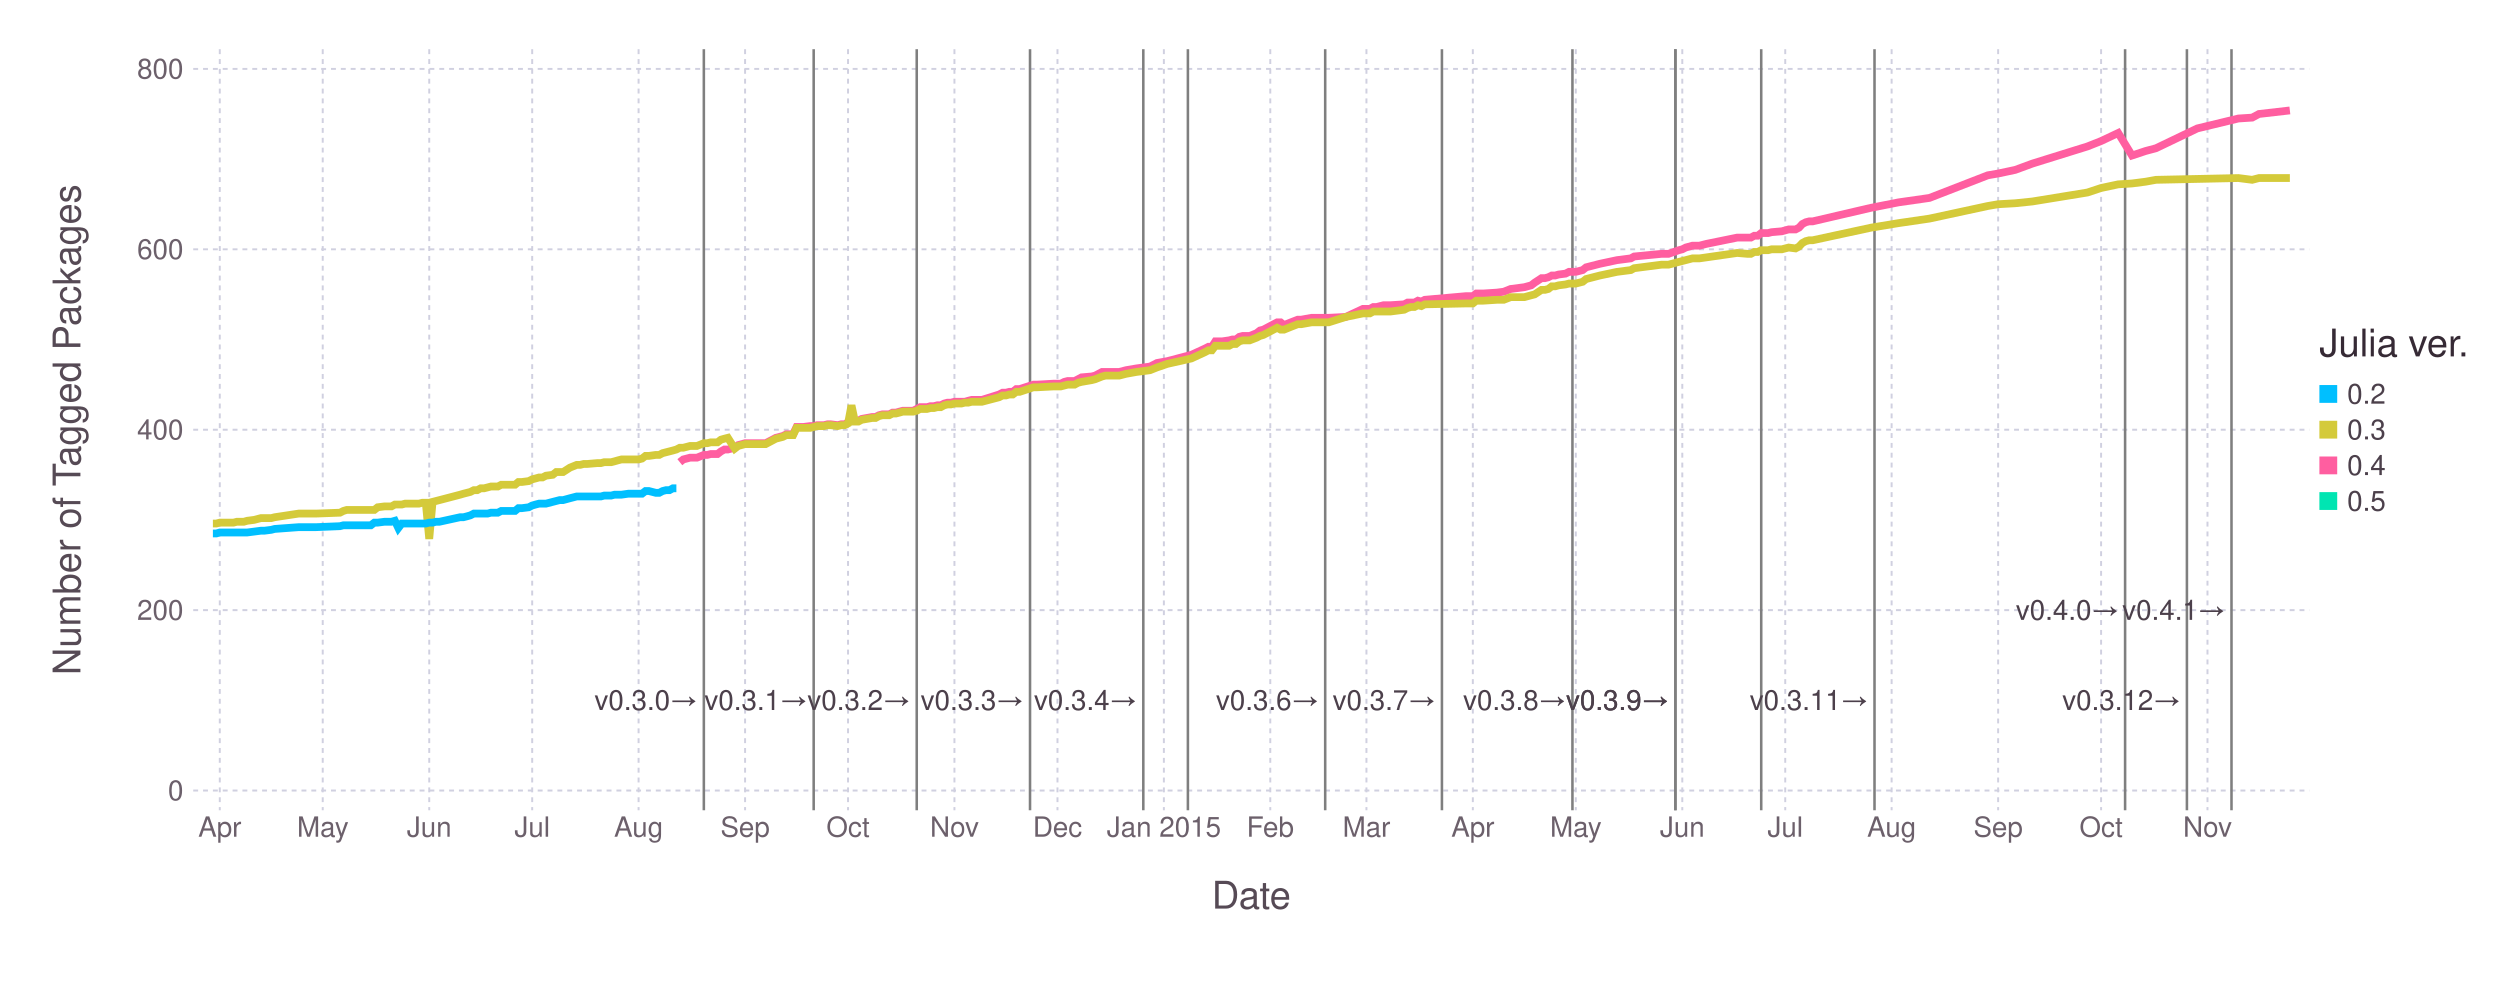
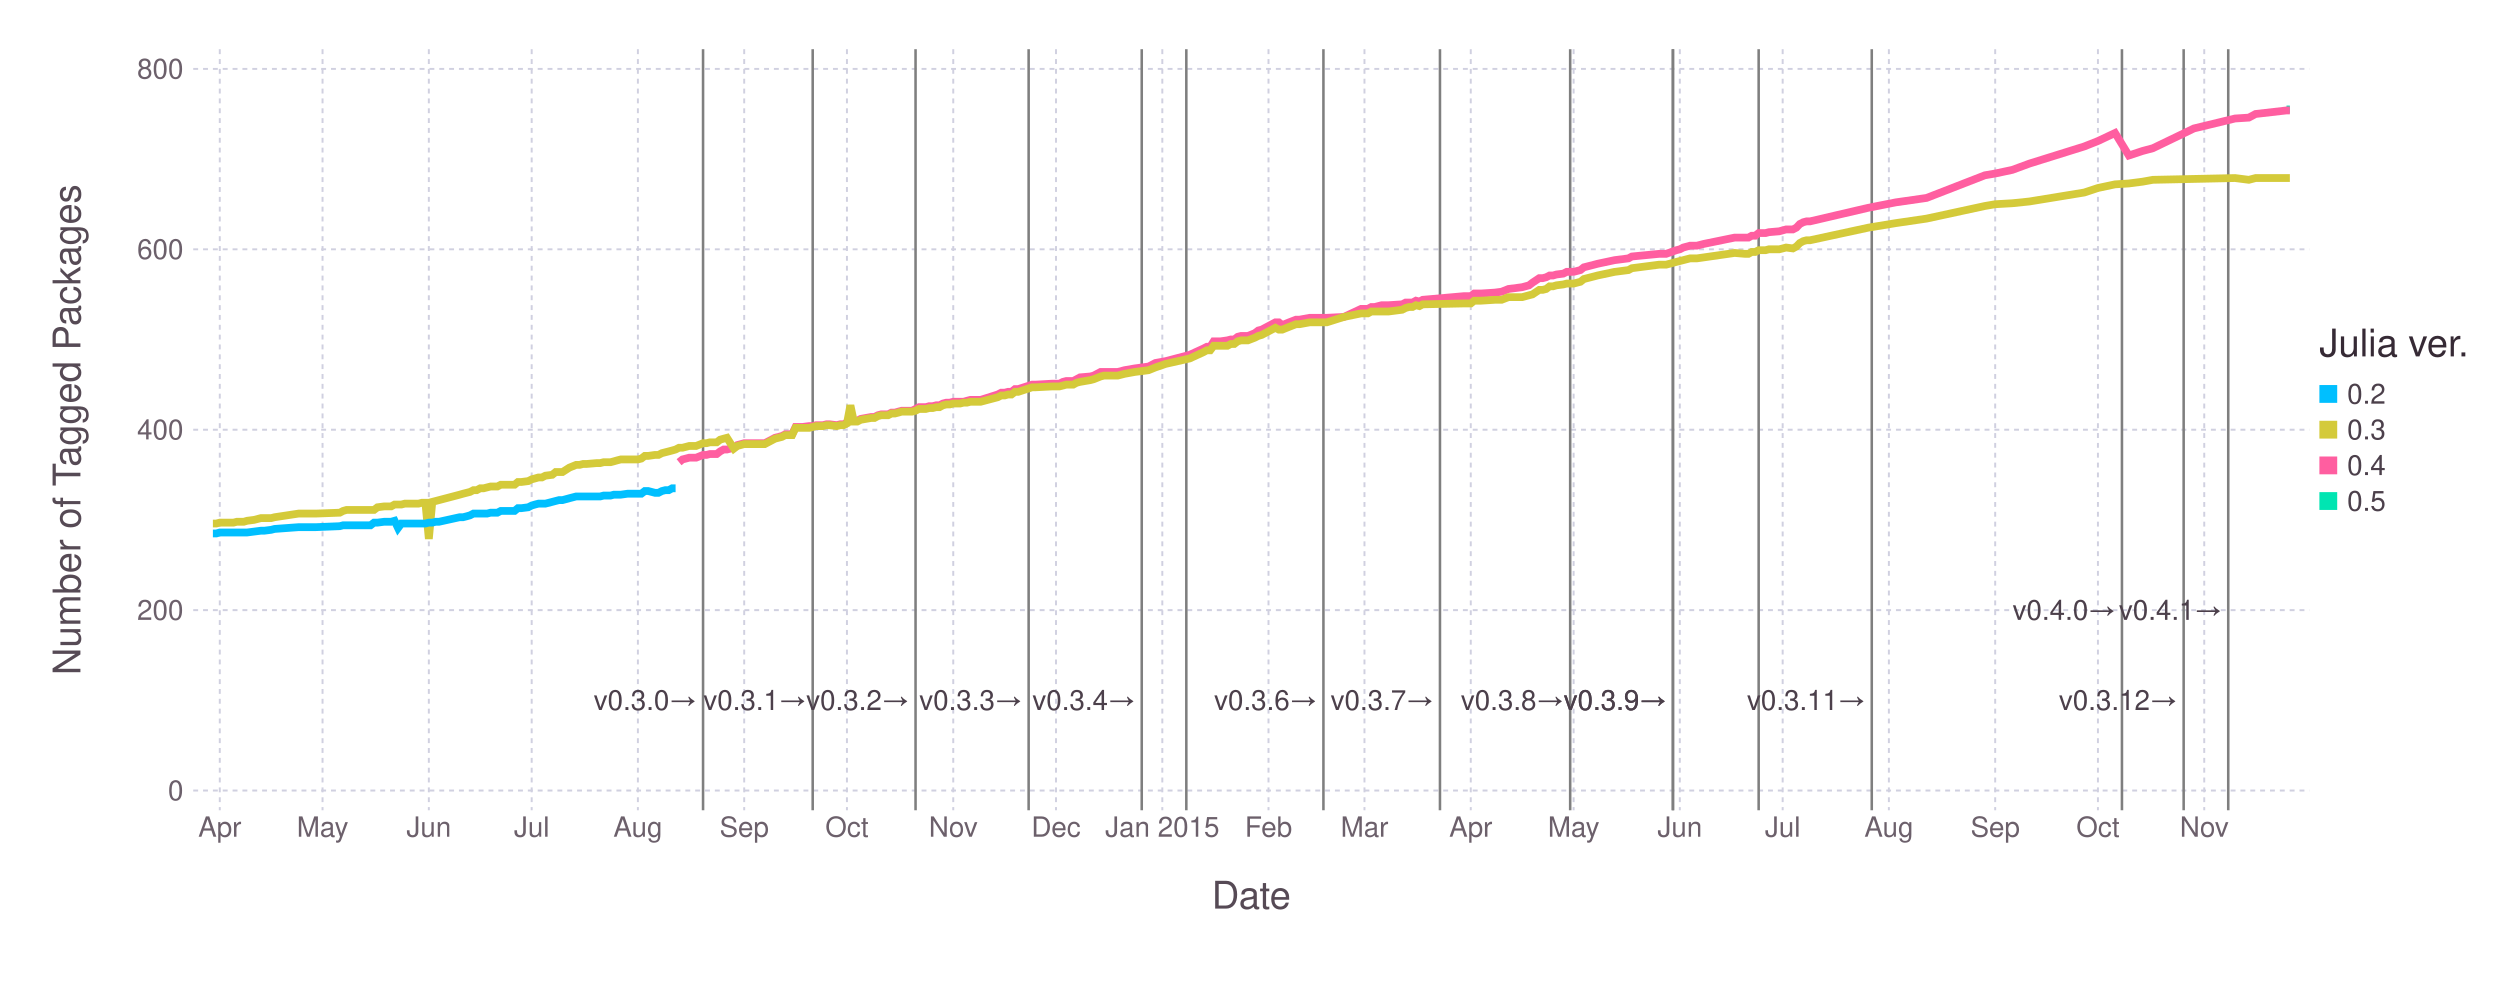
<svg xmlns="http://www.w3.org/2000/svg" version="1.2" width="254mm" height="101.6mm" viewBox="0 0 254 101.6" stroke="none" fill="#000000" stroke-width="0.3" font-size="3.88">
-   <g class="plotroot xscalable yscalable" id="img-92ad9df0-1">
-     <g font-size="3.88" font-family="'PT Sans','Helvetica Neue','Helvetica',sans-serif" fill="#564A55" stroke="#000000" stroke-opacity="0.000" id="img-92ad9df0-2">
+   <g class="plotroot xscalable yscalable" id="img-1cc3b7fe-1">
+     <g font-size="3.88" font-family="'PT Sans','Helvetica Neue','Helvetica',sans-serif" fill="#564A55" stroke="#000000" stroke-opacity="0.000" id="img-1cc3b7fe-2">
      <text x="127.14" y="89.99" text-anchor="middle" dy="0.6em">Date</text>
    </g>
-     <g class="guide xlabels" font-size="2.82" font-family="'PT Sans Caption','Helvetica Neue','Helvetica',sans-serif" fill="#6C606B" id="img-92ad9df0-3">
+     <g class="guide xlabels" font-size="2.82" font-family="'PT Sans Caption','Helvetica Neue','Helvetica',sans-serif" fill="#6C606B" id="img-1cc3b7fe-3">
      <text x="22.33" y="83.32" text-anchor="middle" dy="0.6em">Apr</text>
-       <text x="32.79" y="83.32" text-anchor="middle" dy="0.6em">May</text>
-       <text x="43.61" y="83.32" text-anchor="middle" dy="0.6em">Jun</text>
-       <text x="54.07" y="83.32" text-anchor="middle" dy="0.6em">Jul</text>
-       <text x="64.88" y="83.32" text-anchor="middle" dy="0.6em">Aug</text>
-       <text x="75.7" y="83.32" text-anchor="middle" dy="0.6em">Sep</text>
-       <text x="86.16" y="83.32" text-anchor="middle" dy="0.6em">Oct</text>
-       <text x="96.97" y="83.32" text-anchor="middle" dy="0.6em">Nov</text>
-       <text x="107.44" y="83.32" text-anchor="middle" dy="0.6em">Dec</text>
-       <text x="118.25" y="83.32" text-anchor="middle" dy="0.6em">Jan 2015</text>
-       <text x="129.06" y="83.32" text-anchor="middle" dy="0.6em">Feb</text>
-       <text x="138.83" y="83.32" text-anchor="middle" dy="0.6em">Mar</text>
-       <text x="149.64" y="83.32" text-anchor="middle" dy="0.6em">Apr</text>
-       <text x="160.1" y="83.32" text-anchor="middle" dy="0.6em">May</text>
-       <text x="170.92" y="83.32" text-anchor="middle" dy="0.6em">Jun</text>
-       <text x="181.38" y="83.32" text-anchor="middle" dy="0.6em">Jul</text>
-       <text x="192.19" y="83.32" text-anchor="middle" dy="0.6em">Aug</text>
-       <text x="203.01" y="83.32" text-anchor="middle" dy="0.6em">Sep</text>
-       <text x="213.47" y="83.32" text-anchor="middle" dy="0.6em">Oct</text>
-       <text x="224.28" y="83.32" text-anchor="middle" dy="0.6em">Nov</text>
+       <text x="32.77" y="83.32" text-anchor="middle" dy="0.6em">May</text>
+       <text x="43.57" y="83.32" text-anchor="middle" dy="0.6em">Jun</text>
+       <text x="54.02" y="83.32" text-anchor="middle" dy="0.6em">Jul</text>
+       <text x="64.81" y="83.32" text-anchor="middle" dy="0.6em">Aug</text>
+       <text x="75.61" y="83.32" text-anchor="middle" dy="0.6em">Sep</text>
+       <text x="86.05" y="83.32" text-anchor="middle" dy="0.6em">Oct</text>
+       <text x="96.85" y="83.32" text-anchor="middle" dy="0.6em">Nov</text>
+       <text x="107.29" y="83.32" text-anchor="middle" dy="0.6em">Dec</text>
+       <text x="118.09" y="83.32" text-anchor="middle" dy="0.6em">Jan 2015</text>
+       <text x="128.88" y="83.32" text-anchor="middle" dy="0.6em">Feb</text>
+       <text x="138.63" y="83.32" text-anchor="middle" dy="0.6em">Mar</text>
+       <text x="149.43" y="83.32" text-anchor="middle" dy="0.6em">Apr</text>
+       <text x="159.88" y="83.32" text-anchor="middle" dy="0.6em">May</text>
+       <text x="170.67" y="83.32" text-anchor="middle" dy="0.6em">Jun</text>
+       <text x="181.12" y="83.32" text-anchor="middle" dy="0.6em">Jul</text>
+       <text x="191.91" y="83.32" text-anchor="middle" dy="0.6em">Aug</text>
+       <text x="202.71" y="83.32" text-anchor="middle" dy="0.6em">Sep</text>
+       <text x="213.15" y="83.32" text-anchor="middle" dy="0.6em">Oct</text>
+       <text x="223.95" y="83.32" text-anchor="middle" dy="0.6em">Nov</text>
    </g>
-     <g class="guide colorkey" id="img-92ad9df0-4">
-       <g fill="#4C404B" font-size="2.82" font-family="'PT Sans','Helvetica Neue','Helvetica',sans-serif" id="img-92ad9df0-5">
-         <text x="238.47" y="40.03" dy="0.35em" id="img-92ad9df0-6" class="color_0.2">0.2</text>
-         <text x="238.47" y="43.66" dy="0.35em" id="img-92ad9df0-7" class="color_0.3">0.3</text>
-         <text x="238.47" y="47.28" dy="0.35em" id="img-92ad9df0-8" class="color_0.4">0.4</text>
-         <text x="238.47" y="50.91" dy="0.35em" id="img-92ad9df0-9" class="color_0.5">0.5</text>
+     <g class="guide colorkey" id="img-1cc3b7fe-4">
+       <g fill="#4C404B" font-size="2.82" font-family="'PT Sans','Helvetica Neue','Helvetica',sans-serif" id="img-1cc3b7fe-5">
+         <text x="238.47" y="40.03" dy="0.35em" id="img-1cc3b7fe-6" class="color_0.2">0.2</text>
+         <text x="238.47" y="43.66" dy="0.35em" id="img-1cc3b7fe-7" class="color_0.3">0.3</text>
+         <text x="238.47" y="47.28" dy="0.35em" id="img-1cc3b7fe-8" class="color_0.4">0.4</text>
+         <text x="238.47" y="50.91" dy="0.35em" id="img-1cc3b7fe-9" class="color_0.5">0.5</text>
      </g>
-       <g stroke="#000000" stroke-opacity="0.000" id="img-92ad9df0-10">
-         <rect x="235.65" y="39.12" width="1.81" height="1.81" id="img-92ad9df0-11" fill="#00BFFF" class="color_0.2" />
-         <rect x="235.65" y="42.75" width="1.81" height="1.81" id="img-92ad9df0-12" fill="#D4CA3A" class="color_0.3" />
-         <rect x="235.65" y="46.38" width="1.81" height="1.81" id="img-92ad9df0-13" fill="#FF5EA0" class="color_0.4" />
-         <rect x="235.65" y="50" width="1.81" height="1.81" id="img-92ad9df0-14" fill="#00E5B2" class="color_0.5" />
+       <g stroke="#000000" stroke-opacity="0.000" id="img-1cc3b7fe-10">
+         <rect x="235.65" y="39.12" width="1.81" height="1.81" id="img-1cc3b7fe-11" fill="#00BFFF" class="color_0.2" />
+         <rect x="235.65" y="42.75" width="1.81" height="1.81" id="img-1cc3b7fe-12" fill="#D4CA3A" class="color_0.3" />
+         <rect x="235.65" y="46.38" width="1.81" height="1.81" id="img-1cc3b7fe-13" fill="#FF5EA0" class="color_0.4" />
+         <rect x="235.65" y="50" width="1.81" height="1.81" id="img-1cc3b7fe-14" fill="#00E5B2" class="color_0.5" />
      </g>
-       <g fill="#362A35" font-size="3.88" font-family="'PT Sans','Helvetica Neue','Helvetica',sans-serif" stroke="#000000" stroke-opacity="0.000" id="img-92ad9df0-15">
-         <text x="235.65" y="36.21" id="img-92ad9df0-16">Julia ver.</text>
+       <g fill="#362A35" font-size="3.88" font-family="'PT Sans','Helvetica Neue','Helvetica',sans-serif" stroke="#000000" stroke-opacity="0.000" id="img-1cc3b7fe-15">
+         <text x="235.65" y="36.21" id="img-1cc3b7fe-16">Julia ver.</text>
      </g>
    </g>
-     <g clip-path="url(#img-92ad9df0-17)">
-       <g id="img-92ad9df0-18">
-         <g pointer-events="visible" opacity="1" fill="#000000" fill-opacity="0.000" stroke="#000000" stroke-opacity="0.000" class="guide background" id="img-92ad9df0-19">
-           <rect x="19.63" y="5" width="215.02" height="77.32" id="img-92ad9df0-20" />
+     <g clip-path="url(#img-1cc3b7fe-17)">
+       <g id="img-1cc3b7fe-18">
+         <g pointer-events="visible" opacity="1" fill="#000000" fill-opacity="0.000" stroke="#000000" stroke-opacity="0.000" class="guide background" id="img-1cc3b7fe-19">
+           <rect x="19.63" y="5" width="215.02" height="77.32" id="img-1cc3b7fe-20" />
        </g>
-         <g class="guide ygridlines xfixed" stroke-dasharray="0.5,0.5" stroke-width="0.2" stroke="#D0D0E0" id="img-92ad9df0-21">
-           <path fill="none" d="M19.63,80.32 L 234.65 80.32" id="img-92ad9df0-22" />
-           <path fill="none" d="M19.63,61.99 L 234.65 61.99" id="img-92ad9df0-23" />
-           <path fill="none" d="M19.63,43.66 L 234.65 43.66" id="img-92ad9df0-24" />
-           <path fill="none" d="M19.63,25.33 L 234.65 25.33" id="img-92ad9df0-25" />
-           <path fill="none" d="M19.63,7 L 234.65 7" id="img-92ad9df0-26" />
+         <g class="guide ygridlines xfixed" stroke-dasharray="0.5,0.5" stroke-width="0.2" stroke="#D0D0E0" id="img-1cc3b7fe-21">
+           <path fill="none" d="M19.63,80.32 L 234.65 80.32" id="img-1cc3b7fe-22" />
+           <path fill="none" d="M19.63,61.99 L 234.65 61.99" id="img-1cc3b7fe-23" />
+           <path fill="none" d="M19.63,43.66 L 234.65 43.66" id="img-1cc3b7fe-24" />
+           <path fill="none" d="M19.63,25.33 L 234.65 25.33" id="img-1cc3b7fe-25" />
+           <path fill="none" d="M19.63,7 L 234.65 7" id="img-1cc3b7fe-26" />
        </g>
-         <g class="guide xgridlines yfixed" stroke-dasharray="0.5,0.5" stroke-width="0.2" stroke="#D0D0E0" id="img-92ad9df0-27">
-           <path fill="none" d="M22.33,5 L 22.33 82.32" id="img-92ad9df0-28" />
-           <path fill="none" d="M32.79,5 L 32.79 82.32" id="img-92ad9df0-29" />
-           <path fill="none" d="M43.61,5 L 43.61 82.32" id="img-92ad9df0-30" />
-           <path fill="none" d="M54.07,5 L 54.07 82.32" id="img-92ad9df0-31" />
-           <path fill="none" d="M64.88,5 L 64.88 82.32" id="img-92ad9df0-32" />
-           <path fill="none" d="M75.7,5 L 75.7 82.32" id="img-92ad9df0-33" />
-           <path fill="none" d="M86.16,5 L 86.16 82.32" id="img-92ad9df0-34" />
-           <path fill="none" d="M96.97,5 L 96.97 82.32" id="img-92ad9df0-35" />
-           <path fill="none" d="M107.44,5 L 107.44 82.32" id="img-92ad9df0-36" />
-           <path fill="none" d="M118.25,5 L 118.25 82.32" id="img-92ad9df0-37" />
-           <path fill="none" d="M129.06,5 L 129.06 82.32" id="img-92ad9df0-38" />
-           <path fill="none" d="M138.83,5 L 138.83 82.32" id="img-92ad9df0-39" />
-           <path fill="none" d="M149.64,5 L 149.64 82.32" id="img-92ad9df0-40" />
-           <path fill="none" d="M160.1,5 L 160.1 82.32" id="img-92ad9df0-41" />
-           <path fill="none" d="M170.92,5 L 170.92 82.32" id="img-92ad9df0-42" />
-           <path fill="none" d="M181.38,5 L 181.38 82.32" id="img-92ad9df0-43" />
-           <path fill="none" d="M192.19,5 L 192.19 82.32" id="img-92ad9df0-44" />
-           <path fill="none" d="M203.01,5 L 203.01 82.32" id="img-92ad9df0-45" />
-           <path fill="none" d="M213.47,5 L 213.47 82.32" id="img-92ad9df0-46" />
-           <path fill="none" d="M224.28,5 L 224.28 82.32" id="img-92ad9df0-47" />
+         <g class="guide xgridlines yfixed" stroke-dasharray="0.5,0.5" stroke-width="0.2" stroke="#D0D0E0" id="img-1cc3b7fe-27">
+           <path fill="none" d="M22.33,5 L 22.33 82.32" id="img-1cc3b7fe-28" />
+           <path fill="none" d="M32.77,5 L 32.77 82.32" id="img-1cc3b7fe-29" />
+           <path fill="none" d="M43.57,5 L 43.57 82.32" id="img-1cc3b7fe-30" />
+           <path fill="none" d="M54.02,5 L 54.02 82.32" id="img-1cc3b7fe-31" />
+           <path fill="none" d="M64.81,5 L 64.81 82.32" id="img-1cc3b7fe-32" />
+           <path fill="none" d="M75.61,5 L 75.61 82.32" id="img-1cc3b7fe-33" />
+           <path fill="none" d="M86.05,5 L 86.05 82.32" id="img-1cc3b7fe-34" />
+           <path fill="none" d="M96.85,5 L 96.85 82.32" id="img-1cc3b7fe-35" />
+           <path fill="none" d="M107.29,5 L 107.29 82.32" id="img-1cc3b7fe-36" />
+           <path fill="none" d="M118.09,5 L 118.09 82.32" id="img-1cc3b7fe-37" />
+           <path fill="none" d="M128.88,5 L 128.88 82.32" id="img-1cc3b7fe-38" />
+           <path fill="none" d="M138.63,5 L 138.63 82.32" id="img-1cc3b7fe-39" />
+           <path fill="none" d="M149.43,5 L 149.43 82.32" id="img-1cc3b7fe-40" />
+           <path fill="none" d="M159.88,5 L 159.88 82.32" id="img-1cc3b7fe-41" />
+           <path fill="none" d="M170.67,5 L 170.67 82.32" id="img-1cc3b7fe-42" />
+           <path fill="none" d="M181.12,5 L 181.12 82.32" id="img-1cc3b7fe-43" />
+           <path fill="none" d="M191.91,5 L 191.91 82.32" id="img-1cc3b7fe-44" />
+           <path fill="none" d="M202.71,5 L 202.71 82.32" id="img-1cc3b7fe-45" />
+           <path fill="none" d="M213.15,5 L 213.15 82.32" id="img-1cc3b7fe-46" />
+           <path fill="none" d="M223.95,5 L 223.95 82.32" id="img-1cc3b7fe-47" />
        </g>
-         <g class="plotpanel" id="img-92ad9df0-48">
-           <g class="yfixed" stroke-dasharray="none" stroke-width="0.26" stroke="#7F7F7F" id="img-92ad9df0-49">
-             <path fill="none" d="M71.51,5 L 71.51 82.32" id="img-92ad9df0-50" />
-             <path fill="none" d="M82.67,5 L 82.67 82.32" id="img-92ad9df0-51" />
-             <path fill="none" d="M93.14,5 L 93.14 82.32" id="img-92ad9df0-52" />
-             <path fill="none" d="M104.65,5 L 104.65 82.32" id="img-92ad9df0-53" />
-             <path fill="none" d="M116.16,5 L 116.16 82.32" id="img-92ad9df0-54" />
-             <path fill="none" d="M120.69,5 L 120.69 82.32" id="img-92ad9df0-55" />
-             <path fill="none" d="M134.64,5 L 134.64 82.32" id="img-92ad9df0-56" />
-             <path fill="none" d="M146.5,5 L 146.5 82.32" id="img-92ad9df0-57" />
-             <path fill="none" d="M159.76,5 L 159.76 82.32" id="img-92ad9df0-58" />
-             <path fill="none" d="M170.22,5 L 170.22 82.32" id="img-92ad9df0-59" />
-             <path fill="none" d="M170.22,5 L 170.22 82.32" id="img-92ad9df0-60" />
-             <path fill="none" d="M178.94,5 L 178.94 82.32" id="img-92ad9df0-61" />
-             <path fill="none" d="M190.45,5 L 190.45 82.32" id="img-92ad9df0-62" />
-             <path fill="none" d="M222.19,5 L 222.19 82.32" id="img-92ad9df0-63" />
-             <path fill="none" d="M215.91,5 L 215.91 82.32" id="img-92ad9df0-64" />
-             <path fill="none" d="M226.72,5 L 226.72 82.32" id="img-92ad9df0-65" />
+         <g class="plotpanel" id="img-1cc3b7fe-48">
+           <g class="yfixed" stroke-dasharray="none" stroke-width="0.26" stroke="#7F7F7F" id="img-1cc3b7fe-49">
+             <path fill="none" d="M71.43,5 L 71.43 82.32" id="img-1cc3b7fe-50" />
+             <path fill="none" d="M82.57,5 L 82.57 82.32" id="img-1cc3b7fe-51" />
+             <path fill="none" d="M93.02,5 L 93.02 82.32" id="img-1cc3b7fe-52" />
+             <path fill="none" d="M104.51,5 L 104.51 82.32" id="img-1cc3b7fe-53" />
+             <path fill="none" d="M116,5 L 116 82.32" id="img-1cc3b7fe-54" />
+             <path fill="none" d="M120.53,5 L 120.53 82.32" id="img-1cc3b7fe-55" />
+             <path fill="none" d="M134.46,5 L 134.46 82.32" id="img-1cc3b7fe-56" />
+             <path fill="none" d="M146.3,5 L 146.3 82.32" id="img-1cc3b7fe-57" />
+             <path fill="none" d="M159.53,5 L 159.53 82.32" id="img-1cc3b7fe-58" />
+             <path fill="none" d="M169.97,5 L 169.97 82.32" id="img-1cc3b7fe-59" />
+             <path fill="none" d="M169.97,5 L 169.97 82.32" id="img-1cc3b7fe-60" />
+             <path fill="none" d="M178.68,5 L 178.68 82.32" id="img-1cc3b7fe-61" />
+             <path fill="none" d="M190.17,5 L 190.17 82.32" id="img-1cc3b7fe-62" />
+             <path fill="none" d="M221.86,5 L 221.86 82.32" id="img-1cc3b7fe-63" />
+             <path fill="none" d="M215.59,5 L 215.59 82.32" id="img-1cc3b7fe-64" />
+             <path fill="none" d="M226.39,5 L 226.39 82.32" id="img-1cc3b7fe-65" />
          </g>
-           <g class="geometry" stroke="#000000" stroke-opacity="0.000" fill="#4C404B" font-size="2.82" font-family="'PT Sans Caption','Helvetica Neue','Helvetica',sans-serif" id="img-92ad9df0-66">
-             <text x="70.9" y="71.15" text-anchor="end" dy="0.35em" id="img-92ad9df0-67">v0.3.0→</text>
-             <text x="82.07" y="71.15" text-anchor="end" dy="0.35em" id="img-92ad9df0-68">v0.3.1→</text>
-             <text x="92.53" y="71.15" text-anchor="end" dy="0.35em" id="img-92ad9df0-69">v0.3.2→</text>
-             <text x="104.04" y="71.15" text-anchor="end" dy="0.35em" id="img-92ad9df0-70">v0.3.3→</text>
-             <text x="115.55" y="71.15" text-anchor="end" dy="0.35em" id="img-92ad9df0-71">v0.3.4→</text>
-             <text x="120.09" y="71.15" text-anchor="end" dy="0.35em" id="img-92ad9df0-72" />
-             <text x="134.04" y="71.15" text-anchor="end" dy="0.35em" id="img-92ad9df0-73">v0.3.6→</text>
-             <text x="145.9" y="71.15" text-anchor="end" dy="0.35em" id="img-92ad9df0-74">v0.3.7→</text>
-             <text x="159.15" y="71.15" text-anchor="end" dy="0.35em" id="img-92ad9df0-75">v0.3.8→</text>
-             <text x="169.61" y="71.15" text-anchor="end" dy="0.35em" id="img-92ad9df0-76">v0.3.9→</text>
-             <text x="169.61" y="71.15" text-anchor="end" dy="0.35em" id="img-92ad9df0-77">v0.3.9→</text>
-             <text x="178.33" y="71.15" text-anchor="end" dy="0.35em" id="img-92ad9df0-78" />
-             <text x="189.84" y="71.15" text-anchor="end" dy="0.35em" id="img-92ad9df0-79">v0.3.11→</text>
-             <text x="221.59" y="71.15" text-anchor="end" dy="0.35em" id="img-92ad9df0-80">v0.3.12→</text>
-             <text x="215.31" y="61.99" text-anchor="end" dy="0.35em" id="img-92ad9df0-81">v0.4.0→</text>
-             <text x="226.12" y="61.99" text-anchor="end" dy="0.35em" id="img-92ad9df0-82">v0.4.1→</text>
+           <g class="geometry" stroke="#000000" stroke-opacity="0.000" fill="#4C404B" font-size="2.82" font-family="'PT Sans Caption','Helvetica Neue','Helvetica',sans-serif" id="img-1cc3b7fe-66">
+             <text x="70.82" y="71.15" text-anchor="end" dy="0.35em" id="img-1cc3b7fe-67">v0.3.0→</text>
+             <text x="81.96" y="71.15" text-anchor="end" dy="0.35em" id="img-1cc3b7fe-68">v0.3.1→</text>
+             <text x="92.41" y="71.15" text-anchor="end" dy="0.35em" id="img-1cc3b7fe-69">v0.3.2→</text>
+             <text x="103.9" y="71.15" text-anchor="end" dy="0.35em" id="img-1cc3b7fe-70">v0.3.3→</text>
+             <text x="115.39" y="71.15" text-anchor="end" dy="0.35em" id="img-1cc3b7fe-71">v0.3.4→</text>
+             <text x="119.92" y="71.15" text-anchor="end" dy="0.35em" id="img-1cc3b7fe-72" />
+             <text x="133.85" y="71.15" text-anchor="end" dy="0.35em" id="img-1cc3b7fe-73">v0.3.6→</text>
+             <text x="145.69" y="71.15" text-anchor="end" dy="0.35em" id="img-1cc3b7fe-74">v0.3.7→</text>
+             <text x="158.92" y="71.15" text-anchor="end" dy="0.35em" id="img-1cc3b7fe-75">v0.3.8→</text>
+             <text x="169.37" y="71.15" text-anchor="end" dy="0.35em" id="img-1cc3b7fe-76">v0.3.9→</text>
+             <text x="169.37" y="71.15" text-anchor="end" dy="0.35em" id="img-1cc3b7fe-77">v0.3.9→</text>
+             <text x="178.07" y="71.15" text-anchor="end" dy="0.35em" id="img-1cc3b7fe-78" />
+             <text x="189.56" y="71.15" text-anchor="end" dy="0.35em" id="img-1cc3b7fe-79">v0.3.11→</text>
+             <text x="221.25" y="71.15" text-anchor="end" dy="0.35em" id="img-1cc3b7fe-80">v0.3.12→</text>
+             <text x="214.98" y="61.99" text-anchor="end" dy="0.35em" id="img-1cc3b7fe-81">v0.4.0→</text>
+             <text x="225.78" y="61.99" text-anchor="end" dy="0.35em" id="img-1cc3b7fe-82">v0.4.1→</text>
          </g>
-           <g stroke-width="0.79" fill="#000000" fill-opacity="0.000" class="geometry color_0.5" stroke-dasharray="none" stroke="#00E5B2" id="img-92ad9df0-83">
-       </g>
-           <g stroke-width="0.79" fill="#000000" fill-opacity="0.000" class="geometry color_0.4" stroke-dasharray="none" stroke="#FF5EA0" id="img-92ad9df0-84">
-             <path fill="none" d="M69.07,46.96 L 69.42 46.68 69.77 46.59 70.11 46.5 70.46 46.5 70.81 46.5 71.51 46.22 71.86 46.22 72.21 46.13 72.56 46.13 72.9 46.13 73.25 45.86 73.6 45.67 73.95 45.67 74.65 45.49 75 45.22 75.7 45.03 76.04 45.03 76.39 45.03 77.79 45.03 78.83 44.48 79.18 44.39 79.53 44.3 79.88 44.12 80.23 44.12 80.58 44.12 80.93 43.38 81.28 43.38 81.62 43.38 82.32 43.29 82.67 43.29 83.02 43.2 83.37 43.2 83.72 43.2 84.07 43.11 84.42 43.11 85.11 43.2 85.46 43.11 85.81 43.11 86.16 42.92 86.51 42.74 86.86 42.74 87.21 42.74 87.55 42.56 88.6 42.37 88.95 42.37 89.3 42.19 89.65 42.1 90 42.1 90.34 42.1 90.69 41.92 91.04 41.92 91.39 41.82 91.74 41.73 92.09 41.73 92.44 41.73 92.79 41.73 93.14 41.55 93.48 41.37 93.83 41.37 94.18 41.37 94.53 41.27 94.88 41.27 95.23 41.18 95.58 41.18 95.93 41 96.27 40.91 96.62 40.91 96.97 40.82 97.32 40.82 97.67 40.82 98.02 40.82 98.37 40.72 98.72 40.63 99.76 40.63 101.51 40.08 101.86 39.9 102.2 39.9 102.55 39.81 102.9 39.81 103.25 39.53 103.6 39.53 104.99 39.08 105.34 39.08 107.09 38.98 107.78 38.98 108.13 38.8 108.48 38.71 108.83 38.71 109.18 38.71 109.53 38.53 109.88 38.34 110.92 38.25 111.27 38.16 111.97 37.79 112.32 37.79 112.67 37.79 113.71 37.79 114.41 37.61 115.46 37.43 116.85 37.24 117.55 36.88 118.6 36.69 121.04 36.05 122.43 35.41 122.78 35.23 123.13 35.23 123.48 34.68 123.83 34.68 124.18 34.68 124.88 34.58 125.22 34.49 125.57 34.49 125.92 34.22 126.27 34.13 126.62 34.13 126.97 34.13 127.67 33.85 128.01 33.58 128.36 33.49 129.76 32.75 130.11 32.75 130.46 33.03 131.15 32.75 131.85 32.48 132.2 32.48 133.25 32.29 134.99 32.29 136.73 32.2 138.48 31.38 138.83 31.38 139.18 31.38 139.53 31.19 139.87 31.19 140.57 31.01 141.27 31.01 142.66 30.92 143.01 30.74 143.36 30.74 143.71 30.74 144.06 30.55 144.41 30.64 144.76 30.46 148.94 30.09 149.64 30.09 149.99 29.82 150.69 29.82 152.08 29.73 152.78 29.64 153.48 29.36 154.87 29.18 155.57 28.99 155.92 28.72 156.62 28.26 156.97 28.26 157.31 28.17 157.66 27.99 158.01 27.99 158.36 27.89 159.06 27.8 159.41 27.62 160.1 27.62 160.8 27.44 161.15 27.16 161.5 27.07 162.2 26.89 162.55 26.8 164.29 26.43 165.69 26.25 166.03 26.06 168.82 25.79 169.17 25.79 169.52 25.79 170.57 25.42 170.92 25.33 171.27 25.15 171.96 24.96 172.66 24.96 173.36 24.78 176.5 24.14 177.54 24.14 177.89 24.14 178.24 23.95 178.59 23.95 178.94 23.68 179.29 23.68 179.64 23.68 179.99 23.59 181.03 23.5 181.73 23.31 182.43 23.31 182.78 23.13 183.12 22.76 183.47 22.58 183.82 22.49 184.17 22.49 190.1 21.11 192.89 20.56 196.03 20.11 201.96 17.81 203.01 17.63 204.75 17.26 206.49 16.62 212.08 14.88 213.47 14.33 215.21 13.51 216.61 15.8 218 15.34 219.05 15.06 223.24 13.05 227.42 12.04 228.82 11.95 229.51 11.58 232.65 11.22" id="img-92ad9df0-85" />
+           <g stroke-width="0.79" fill="#000000" fill-opacity="0.000" class="geometry color_0.5" stroke-dasharray="none" stroke="#00E5B2" id="img-1cc3b7fe-83">
+             <path fill="none" d="M232.31,11.12 L 232.65 11.12" id="img-1cc3b7fe-84" />
          </g>
-           <g stroke-width="0.79" fill="#000000" fill-opacity="0.000" class="geometry color_0.3" stroke-dasharray="none" stroke="#D4CA3A" id="img-92ad9df0-86">
-             <path fill="none" d="M21.63,53.19 L 21.98 53.19 22.33 53.1 22.68 53.1 23.03 53.1 23.38 53.1 23.72 53.1 24.07 53.01 24.77 53.01 25.12 52.91 25.82 52.82 26.51 52.64 26.86 52.64 27.56 52.64 27.91 52.55 30.35 52.18 31.4 52.18 32.1 52.18 34.54 52.09 34.89 51.91 35.23 51.81 35.58 51.81 35.93 51.81 36.28 51.81 36.63 51.81 36.98 51.81 37.33 51.81 37.68 51.81 38.03 51.81 38.37 51.54 39.07 51.45 39.42 51.45 39.77 51.45 40.12 51.26 40.47 51.26 40.82 51.26 41.16 51.17 41.51 51.17 41.86 51.17 42.21 51.17 42.56 51.17 42.91 51.08 43.26 51.08 43.61 54.75 43.95 50.99 44.3 50.9 44.65 50.81 46.75 50.26 47.09 50.16 47.44 50.07 47.79 49.98 48.14 49.8 48.49 49.8 48.84 49.61 49.19 49.61 49.54 49.52 49.88 49.43 50.58 49.43 50.93 49.25 51.28 49.25 51.63 49.25 51.98 49.25 52.33 49.25 52.67 48.97 53.02 48.97 53.72 48.88 54.07 48.7 54.42 48.61 54.77 48.51 55.12 48.51 55.47 48.33 56.16 48.24 56.51 47.96 56.86 47.96 57.21 47.96 57.91 47.51 58.6 47.23 58.95 47.23 59.3 47.14 59.65 47.14 60.7 47.05 61.05 47.05 61.39 46.96 61.74 46.96 62.09 46.96 62.44 46.87 62.79 46.77 63.14 46.68 63.84 46.68 64.18 46.68 64.88 46.68 65.23 46.59 65.58 46.32 65.93 46.32 66.63 46.22 66.98 46.22 67.32 46.04 67.67 45.95 68.02 45.86 68.37 45.77 68.72 45.67 69.07 45.49 69.42 45.49 69.77 45.4 70.11 45.31 70.46 45.31 70.81 45.31 71.51 45.03 71.86 45.03 72.21 44.94 72.56 44.94 72.9 44.94 73.25 44.67 73.6 44.57 73.95 44.48 74.65 45.58 75 45.31 75.7 45.12 76.04 45.12 76.39 45.12 77.79 45.12 78.83 44.57 79.18 44.48 79.53 44.39 79.88 44.21 80.23 44.21 80.58 44.21 80.93 43.47 81.28 43.47 81.62 43.47 82.32 43.47 82.67 43.38 83.02 43.29 83.37 43.29 83.72 43.29 84.07 43.2 84.42 43.2 85.11 43.29 85.46 43.2 85.81 43.2 86.16 43.02 86.51 41.18 86.86 42.83 87.21 42.83 87.55 42.65 88.6 42.47 88.95 42.47 89.3 42.28 89.65 42.19 90 42.19 90.34 42.19 90.69 42.01 91.04 42.01 91.39 41.92 91.74 41.82 92.09 41.82 92.44 41.82 92.79 41.82 93.14 41.73 93.48 41.55 93.83 41.55 94.18 41.55 94.53 41.46 94.88 41.46 95.23 41.37 95.58 41.37 95.93 41.18 96.27 41.09 96.62 41.09 96.97 41 97.32 41 97.67 41 98.02 40.91 98.37 40.91 98.72 40.82 99.76 40.82 101.51 40.36 101.86 40.18 102.2 40.18 102.55 40.08 102.9 40.08 103.25 39.81 103.6 39.81 104.99 39.35 105.34 39.35 107.09 39.26 107.78 39.26 108.13 39.17 108.48 39.08 108.83 39.08 109.18 39.08 109.53 38.89 109.88 38.8 110.92 38.62 111.27 38.53 111.97 38.25 112.32 38.16 112.67 38.16 113.71 38.16 114.41 37.98 115.46 37.79 116.85 37.61 117.55 37.33 118.6 36.97 121.04 36.42 122.43 35.78 122.78 35.59 123.13 35.59 123.48 35.13 123.83 35.13 124.18 35.13 124.88 35.13 125.22 34.95 125.57 34.95 125.92 34.68 126.27 34.58 126.62 34.58 126.97 34.58 127.67 34.31 128.01 34.13 128.36 34.03 129.76 33.3 130.11 33.49 130.46 33.49 131.15 33.21 131.85 32.94 132.2 32.94 133.25 32.75 134.99 32.75 136.73 32.2 138.48 31.84 138.83 31.84 139.18 31.84 139.53 31.65 139.87 31.65 140.57 31.65 141.27 31.65 142.66 31.47 143.01 31.29 143.36 31.19 143.71 31.19 144.06 31.01 144.41 31.1 144.76 30.92 148.94 30.83 149.64 30.83 149.99 30.55 150.69 30.55 152.08 30.46 152.78 30.46 153.48 30.19 154.87 30.19 155.57 30 155.92 29.91 156.62 29.45 156.97 29.45 157.31 29.36 157.66 29.09 158.01 29.09 158.36 28.99 159.06 28.9 159.41 28.81 160.1 28.81 160.8 28.63 161.15 28.35 161.5 28.26 162.2 28.08 162.55 27.99 164.29 27.62 165.69 27.44 166.03 27.25 168.82 26.89 169.17 26.89 169.52 26.89 170.57 26.61 170.92 26.52 171.27 26.43 171.96 26.25 172.66 26.25 173.36 26.15 176.5 25.7 177.54 25.79 177.89 25.79 178.24 25.6 178.59 25.6 178.94 25.42 179.29 25.42 179.64 25.42 179.99 25.33 181.03 25.33 181.73 25.15 182.43 25.24 182.78 25.05 183.12 24.69 183.47 24.5 183.82 24.41 184.17 24.41 190.1 23.13 192.89 22.67 196.03 22.21 201.96 20.93 203.01 20.75 204.75 20.65 206.49 20.47 212.08 19.56 213.47 19.1 215.21 18.73 216.61 18.64 218 18.46 219.05 18.27 223.24 18.18 227.42 18.09 228.82 18.27 229.51 18.09 232.65 18.09" id="img-92ad9df0-87" />
+           <g stroke-width="0.79" fill="#000000" fill-opacity="0.000" class="geometry color_0.4" stroke-dasharray="none" stroke="#FF5EA0" id="img-1cc3b7fe-85">
+             <path fill="none" d="M68.99,46.96 L 69.34 46.68 69.69 46.59 70.03 46.5 70.38 46.5 70.73 46.5 71.43 46.22 71.78 46.22 72.12 46.13 72.47 46.13 72.82 46.13 73.17 45.86 73.52 45.67 73.86 45.67 74.56 45.49 74.91 45.22 75.61 45.03 75.95 45.03 76.3 45.03 77.7 45.03 78.74 44.48 79.09 44.39 79.44 44.3 79.78 44.12 80.13 44.12 80.48 44.12 80.83 43.38 81.18 43.38 81.53 43.38 82.22 43.29 82.57 43.29 82.92 43.2 83.27 43.2 83.62 43.2 83.96 43.11 84.31 43.11 85.01 43.2 85.36 43.11 85.7 43.11 86.05 42.92 86.4 42.74 86.75 42.74 87.1 42.74 87.45 42.56 88.49 42.37 88.84 42.37 89.19 42.19 89.53 42.1 89.88 42.1 90.23 42.1 90.58 41.92 90.93 41.92 91.28 41.82 91.62 41.73 91.97 41.73 92.32 41.73 92.67 41.73 93.02 41.55 93.37 41.37 93.71 41.37 94.06 41.37 94.41 41.27 94.76 41.27 95.11 41.18 95.45 41.18 95.8 41 96.15 40.91 96.5 40.91 96.85 40.82 97.2 40.82 97.54 40.82 97.89 40.82 98.24 40.72 98.59 40.63 99.63 40.63 101.37 40.08 101.72 39.9 102.07 39.9 102.42 39.81 102.77 39.81 103.12 39.53 103.46 39.53 104.86 39.08 105.2 39.08 106.95 38.98 107.64 38.98 107.99 38.8 108.34 38.71 108.69 38.71 109.04 38.71 109.38 38.53 109.73 38.34 110.78 38.25 111.12 38.16 111.82 37.79 112.17 37.79 112.52 37.79 113.56 37.79 114.26 37.61 115.3 37.43 116.7 37.24 117.39 36.88 118.44 36.69 120.87 36.05 122.27 35.41 122.62 35.23 122.96 35.23 123.31 34.68 123.66 34.68 124.01 34.68 124.71 34.58 125.05 34.49 125.4 34.49 125.75 34.22 126.1 34.13 126.45 34.13 126.79 34.13 127.49 33.85 127.84 33.58 128.19 33.49 129.58 32.75 129.93 32.75 130.28 33.03 130.97 32.75 131.67 32.48 132.02 32.48 133.06 32.29 134.8 32.29 136.54 32.2 138.29 31.38 138.63 31.38 138.98 31.38 139.33 31.19 139.68 31.19 140.38 31.01 141.07 31.01 142.46 30.92 142.81 30.74 143.16 30.74 143.51 30.74 143.86 30.55 144.21 30.64 144.55 30.46 148.73 30.09 149.43 30.09 149.78 29.82 150.47 29.82 151.87 29.73 152.56 29.64 153.26 29.36 154.65 29.18 155.35 28.99 155.7 28.72 156.39 28.26 156.74 28.26 157.09 28.17 157.44 27.99 157.79 27.99 158.13 27.89 158.83 27.8 159.18 27.62 159.88 27.62 160.57 27.44 160.92 27.16 161.27 27.07 161.97 26.89 162.31 26.8 164.05 26.43 165.45 26.25 165.8 26.06 168.58 25.79 168.93 25.79 169.28 25.79 170.32 25.42 170.67 25.33 171.02 25.15 171.72 24.96 172.41 24.96 173.11 24.78 176.24 24.14 177.29 24.14 177.64 24.14 177.98 23.95 178.33 23.95 178.68 23.68 179.03 23.68 179.38 23.68 179.72 23.59 180.77 23.5 181.47 23.31 182.16 23.31 182.51 23.13 182.86 22.76 183.21 22.58 183.55 22.49 183.9 22.49 189.82 21.11 192.61 20.56 195.74 20.11 201.66 17.81 202.71 17.63 204.45 17.26 206.19 16.62 211.76 14.88 213.15 14.33 214.89 13.51 216.29 15.8 217.68 15.34 218.73 15.06 222.9 13.05 227.08 12.04 228.48 11.95 229.17 11.58 232.31 11.22 232.65 11.22" id="img-1cc3b7fe-86" />
          </g>
-           <g stroke-width="0.79" fill="#000000" fill-opacity="0.000" class="geometry color_0.2" stroke-dasharray="none" stroke="#00BFFF" id="img-92ad9df0-88">
-             <path fill="none" d="M21.63,54.2 L 21.98 54.2 22.33 54.1 22.68 54.1 23.03 54.1 23.38 54.1 23.72 54.1 24.07 54.1 24.77 54.1 25.12 54.1 25.82 54.01 26.51 53.92 26.86 53.92 27.56 53.83 27.91 53.74 30.35 53.56 31.4 53.56 32.1 53.56 34.54 53.46 34.89 53.37 35.23 53.37 35.58 53.37 35.93 53.37 36.28 53.37 36.63 53.37 36.98 53.37 37.33 53.37 37.68 53.37 38.03 53.1 38.37 53.1 39.07 53.01 39.42 53.01 39.77 53.01 40.12 52.91 40.47 53.65 40.82 53.19 41.16 53.19 41.51 53.19 41.86 53.19 42.21 53.19 42.56 53.19 42.91 53.19 43.26 53.19 43.61 53.1 43.95 53.1 44.3 53.01 44.65 53.01 46.75 52.55 47.09 52.55 47.44 52.46 47.79 52.36 48.14 52.18 48.49 52.18 48.84 52.18 49.19 52.18 49.54 52.18 49.88 52.09 50.58 52.09 50.93 51.91 51.28 51.91 51.63 51.91 51.98 51.91 52.33 51.91 52.67 51.63 53.02 51.63 53.72 51.54 54.07 51.36 54.42 51.26 54.77 51.17 55.12 51.17 55.47 51.17 56.16 50.99 56.51 50.9 56.86 50.81 57.21 50.81 57.91 50.62 58.6 50.44 58.95 50.44 59.3 50.44 59.65 50.44 60.7 50.44 61.05 50.44 61.39 50.35 61.74 50.35 62.09 50.35 62.44 50.26 62.79 50.26 63.14 50.26 63.84 50.16 64.18 50.16 64.88 50.16 65.23 50.16 65.58 49.89 65.93 49.89 66.63 50.07 66.98 50.07 67.32 49.89 67.67 49.8 68.02 49.8 68.37 49.61 68.72 49.61" id="img-92ad9df0-89" />
+           <g stroke-width="0.79" fill="#000000" fill-opacity="0.000" class="geometry color_0.3" stroke-dasharray="none" stroke="#D4CA3A" id="img-1cc3b7fe-87">
+             <path fill="none" d="M21.63,53.19 L 21.98 53.19 22.33 53.1 22.68 53.1 23.02 53.1 23.37 53.1 23.72 53.1 24.07 53.01 24.77 53.01 25.11 52.91 25.81 52.82 26.51 52.64 26.85 52.64 27.55 52.64 27.9 52.55 30.34 52.18 31.38 52.18 32.08 52.18 34.52 52.09 34.86 51.91 35.21 51.81 35.56 51.81 35.91 51.81 36.26 51.81 36.61 51.81 36.95 51.81 37.3 51.81 37.65 51.81 38 51.81 38.35 51.54 39.04 51.45 39.39 51.45 39.74 51.45 40.09 51.26 40.44 51.26 40.78 51.26 41.13 51.17 41.48 51.17 41.83 51.17 42.18 51.17 42.52 51.17 42.87 51.08 43.22 51.08 43.57 54.75 43.92 50.99 44.27 50.9 44.61 50.81 46.7 50.26 47.05 50.16 47.4 50.07 47.75 49.98 48.1 49.8 48.44 49.8 48.79 49.61 49.14 49.61 49.49 49.52 49.84 49.43 50.53 49.43 50.88 49.25 51.23 49.25 51.58 49.25 51.93 49.25 52.28 49.25 52.62 48.97 52.97 48.97 53.67 48.88 54.02 48.7 54.36 48.61 54.71 48.51 55.06 48.51 55.41 48.33 56.11 48.24 56.45 47.96 56.8 47.96 57.15 47.96 57.85 47.51 58.54 47.23 58.89 47.23 59.24 47.14 59.59 47.14 60.63 47.05 60.98 47.05 61.33 46.96 61.68 46.96 62.03 46.96 62.37 46.87 62.72 46.77 63.07 46.68 63.77 46.68 64.11 46.68 64.81 46.68 65.16 46.59 65.51 46.32 65.86 46.32 66.55 46.22 66.9 46.22 67.25 46.04 67.6 45.95 67.95 45.86 68.29 45.77 68.64 45.67 68.99 45.49 69.34 45.49 69.69 45.4 70.03 45.31 70.38 45.31 70.73 45.31 71.43 45.03 71.78 45.03 72.12 44.94 72.47 44.94 72.82 44.94 73.17 44.67 73.52 44.57 73.86 44.48 74.56 45.58 74.91 45.31 75.61 45.12 75.95 45.12 76.3 45.12 77.7 45.12 78.74 44.57 79.09 44.48 79.44 44.39 79.78 44.21 80.13 44.21 80.48 44.21 80.83 43.47 81.18 43.47 81.53 43.47 82.22 43.47 82.57 43.38 82.92 43.29 83.27 43.29 83.62 43.29 83.96 43.2 84.31 43.2 85.01 43.29 85.36 43.2 85.7 43.2 86.05 43.02 86.4 41.18 86.75 42.83 87.1 42.83 87.45 42.65 88.49 42.47 88.84 42.47 89.19 42.28 89.53 42.19 89.88 42.19 90.23 42.19 90.58 42.01 90.93 42.01 91.28 41.92 91.62 41.82 91.97 41.82 92.32 41.82 92.67 41.82 93.02 41.73 93.37 41.55 93.71 41.55 94.06 41.55 94.41 41.46 94.76 41.46 95.11 41.37 95.45 41.37 95.8 41.18 96.15 41.09 96.5 41.09 96.85 41 97.2 41 97.54 41 97.89 40.91 98.24 40.91 98.59 40.82 99.63 40.82 101.37 40.36 101.72 40.18 102.07 40.18 102.42 40.08 102.77 40.08 103.12 39.81 103.46 39.81 104.86 39.35 105.2 39.35 106.95 39.26 107.64 39.26 107.99 39.17 108.34 39.08 108.69 39.08 109.04 39.08 109.38 38.89 109.73 38.8 110.78 38.62 111.12 38.53 111.82 38.25 112.17 38.16 112.52 38.16 113.56 38.16 114.26 37.98 115.3 37.79 116.7 37.61 117.39 37.33 118.44 36.97 120.87 36.42 122.27 35.78 122.62 35.59 122.96 35.59 123.31 35.13 123.66 35.13 124.01 35.13 124.71 35.13 125.05 34.95 125.4 34.95 125.75 34.68 126.1 34.58 126.45 34.58 126.79 34.58 127.49 34.31 127.84 34.13 128.19 34.03 129.58 33.3 129.93 33.49 130.28 33.49 130.97 33.21 131.67 32.94 132.02 32.94 133.06 32.75 134.8 32.75 136.54 32.2 138.29 31.84 138.63 31.84 138.98 31.84 139.33 31.65 139.68 31.65 140.38 31.65 141.07 31.65 142.46 31.47 142.81 31.29 143.16 31.19 143.51 31.19 143.86 31.01 144.21 31.1 144.55 30.92 148.73 30.83 149.43 30.83 149.78 30.55 150.47 30.55 151.87 30.46 152.56 30.46 153.26 30.19 154.65 30.19 155.35 30 155.7 29.91 156.39 29.45 156.74 29.45 157.09 29.36 157.44 29.09 157.79 29.09 158.13 28.99 158.83 28.9 159.18 28.81 159.88 28.81 160.57 28.63 160.92 28.35 161.27 28.26 161.97 28.08 162.31 27.99 164.05 27.62 165.45 27.44 165.8 27.25 168.58 26.89 168.93 26.89 169.28 26.89 170.32 26.61 170.67 26.52 171.02 26.43 171.72 26.25 172.41 26.25 173.11 26.15 176.24 25.7 177.29 25.79 177.64 25.79 177.98 25.6 178.33 25.6 178.68 25.42 179.03 25.42 179.38 25.42 179.72 25.33 180.77 25.33 181.47 25.15 182.16 25.24 182.51 25.05 182.86 24.69 183.21 24.5 183.55 24.41 183.9 24.41 189.82 23.13 192.61 22.67 195.74 22.21 201.66 20.93 202.71 20.75 204.45 20.65 206.19 20.47 211.76 19.56 213.15 19.1 214.89 18.73 216.29 18.64 217.68 18.46 218.73 18.27 222.9 18.18 227.08 18.09 228.48 18.27 229.17 18.09 232.31 18.09 232.65 18.09" id="img-1cc3b7fe-88" />
+           </g>
+           <g stroke-width="0.79" fill="#000000" fill-opacity="0.000" class="geometry color_0.2" stroke-dasharray="none" stroke="#00BFFF" id="img-1cc3b7fe-89">
+             <path fill="none" d="M21.63,54.2 L 21.98 54.2 22.33 54.1 22.68 54.1 23.02 54.1 23.37 54.1 23.72 54.1 24.07 54.1 24.77 54.1 25.11 54.1 25.81 54.01 26.51 53.92 26.85 53.92 27.55 53.83 27.9 53.74 30.34 53.56 31.38 53.56 32.08 53.56 34.52 53.46 34.86 53.37 35.21 53.37 35.56 53.37 35.91 53.37 36.26 53.37 36.61 53.37 36.95 53.37 37.3 53.37 37.65 53.37 38 53.1 38.35 53.1 39.04 53.01 39.39 53.01 39.74 53.01 40.09 52.91 40.44 53.65 40.78 53.19 41.13 53.19 41.48 53.19 41.83 53.19 42.18 53.19 42.52 53.19 42.87 53.19 43.22 53.19 43.57 53.1 43.92 53.1 44.27 53.01 44.61 53.01 46.7 52.55 47.05 52.55 47.4 52.46 47.75 52.36 48.1 52.18 48.44 52.18 48.79 52.18 49.14 52.18 49.49 52.18 49.84 52.09 50.53 52.09 50.88 51.91 51.23 51.91 51.58 51.91 51.93 51.91 52.28 51.91 52.62 51.63 52.97 51.63 53.67 51.54 54.02 51.36 54.36 51.26 54.71 51.17 55.06 51.17 55.41 51.17 56.11 50.99 56.45 50.9 56.8 50.81 57.15 50.81 57.85 50.62 58.54 50.44 58.89 50.44 59.24 50.44 59.59 50.44 60.63 50.44 60.98 50.44 61.33 50.35 61.68 50.35 62.03 50.35 62.37 50.26 62.72 50.26 63.07 50.26 63.77 50.16 64.11 50.16 64.81 50.16 65.16 50.16 65.51 49.89 65.86 49.89 66.55 50.07 66.9 50.07 67.25 49.89 67.6 49.8 67.95 49.8 68.29 49.61 68.64 49.61" id="img-1cc3b7fe-90" />
          </g>
        </g>
      </g>
    </g>
-     <g class="guide ylabels" font-size="2.82" font-family="'PT Sans Caption','Helvetica Neue','Helvetica',sans-serif" fill="#6C606B" id="img-92ad9df0-90">
-       <text x="18.63" y="80.32" text-anchor="end" dy="0.35em" id="img-92ad9df0-91">0</text>
-       <text x="18.63" y="61.99" text-anchor="end" dy="0.35em" id="img-92ad9df0-92">200</text>
-       <text x="18.63" y="43.66" text-anchor="end" dy="0.35em" id="img-92ad9df0-93">400</text>
-       <text x="18.63" y="25.33" text-anchor="end" dy="0.35em" id="img-92ad9df0-94">600</text>
-       <text x="18.63" y="7" text-anchor="end" dy="0.35em" id="img-92ad9df0-95">800</text>
+     <g class="guide ylabels" font-size="2.82" font-family="'PT Sans Caption','Helvetica Neue','Helvetica',sans-serif" fill="#6C606B" id="img-1cc3b7fe-91">
+       <text x="18.63" y="80.32" text-anchor="end" dy="0.35em" id="img-1cc3b7fe-92">0</text>
+       <text x="18.63" y="61.99" text-anchor="end" dy="0.35em" id="img-1cc3b7fe-93">200</text>
+       <text x="18.63" y="43.66" text-anchor="end" dy="0.35em" id="img-1cc3b7fe-94">400</text>
+       <text x="18.63" y="25.33" text-anchor="end" dy="0.35em" id="img-1cc3b7fe-95">600</text>
+       <text x="18.63" y="7" text-anchor="end" dy="0.35em" id="img-1cc3b7fe-96">800</text>
    </g>
-     <g font-size="3.88" font-family="'PT Sans','Helvetica Neue','Helvetica',sans-serif" fill="#564A55" stroke="#000000" stroke-opacity="0.000" id="img-92ad9df0-96">
-       <text x="8.81" y="41.66" text-anchor="middle" dy="0.35em" transform="rotate(-90, 8.81, 43.66)" id="img-92ad9df0-97">Number of Tagged Packages</text>
+     <g font-size="3.88" font-family="'PT Sans','Helvetica Neue','Helvetica',sans-serif" fill="#564A55" stroke="#000000" stroke-opacity="0.000" id="img-1cc3b7fe-97">
+       <text x="8.81" y="41.66" text-anchor="middle" dy="0.35em" transform="rotate(-90, 8.81, 43.66)" id="img-1cc3b7fe-98">Number of Tagged Packages</text>
    </g>
  </g>
  <defs>
-     <clipPath id="img-92ad9df0-17">
+     <clipPath id="img-1cc3b7fe-17">
      <path d="M19.63,5 L 234.65 5 234.65 82.32 19.63 82.32" />
    </clipPath>
  </defs>
</svg>
